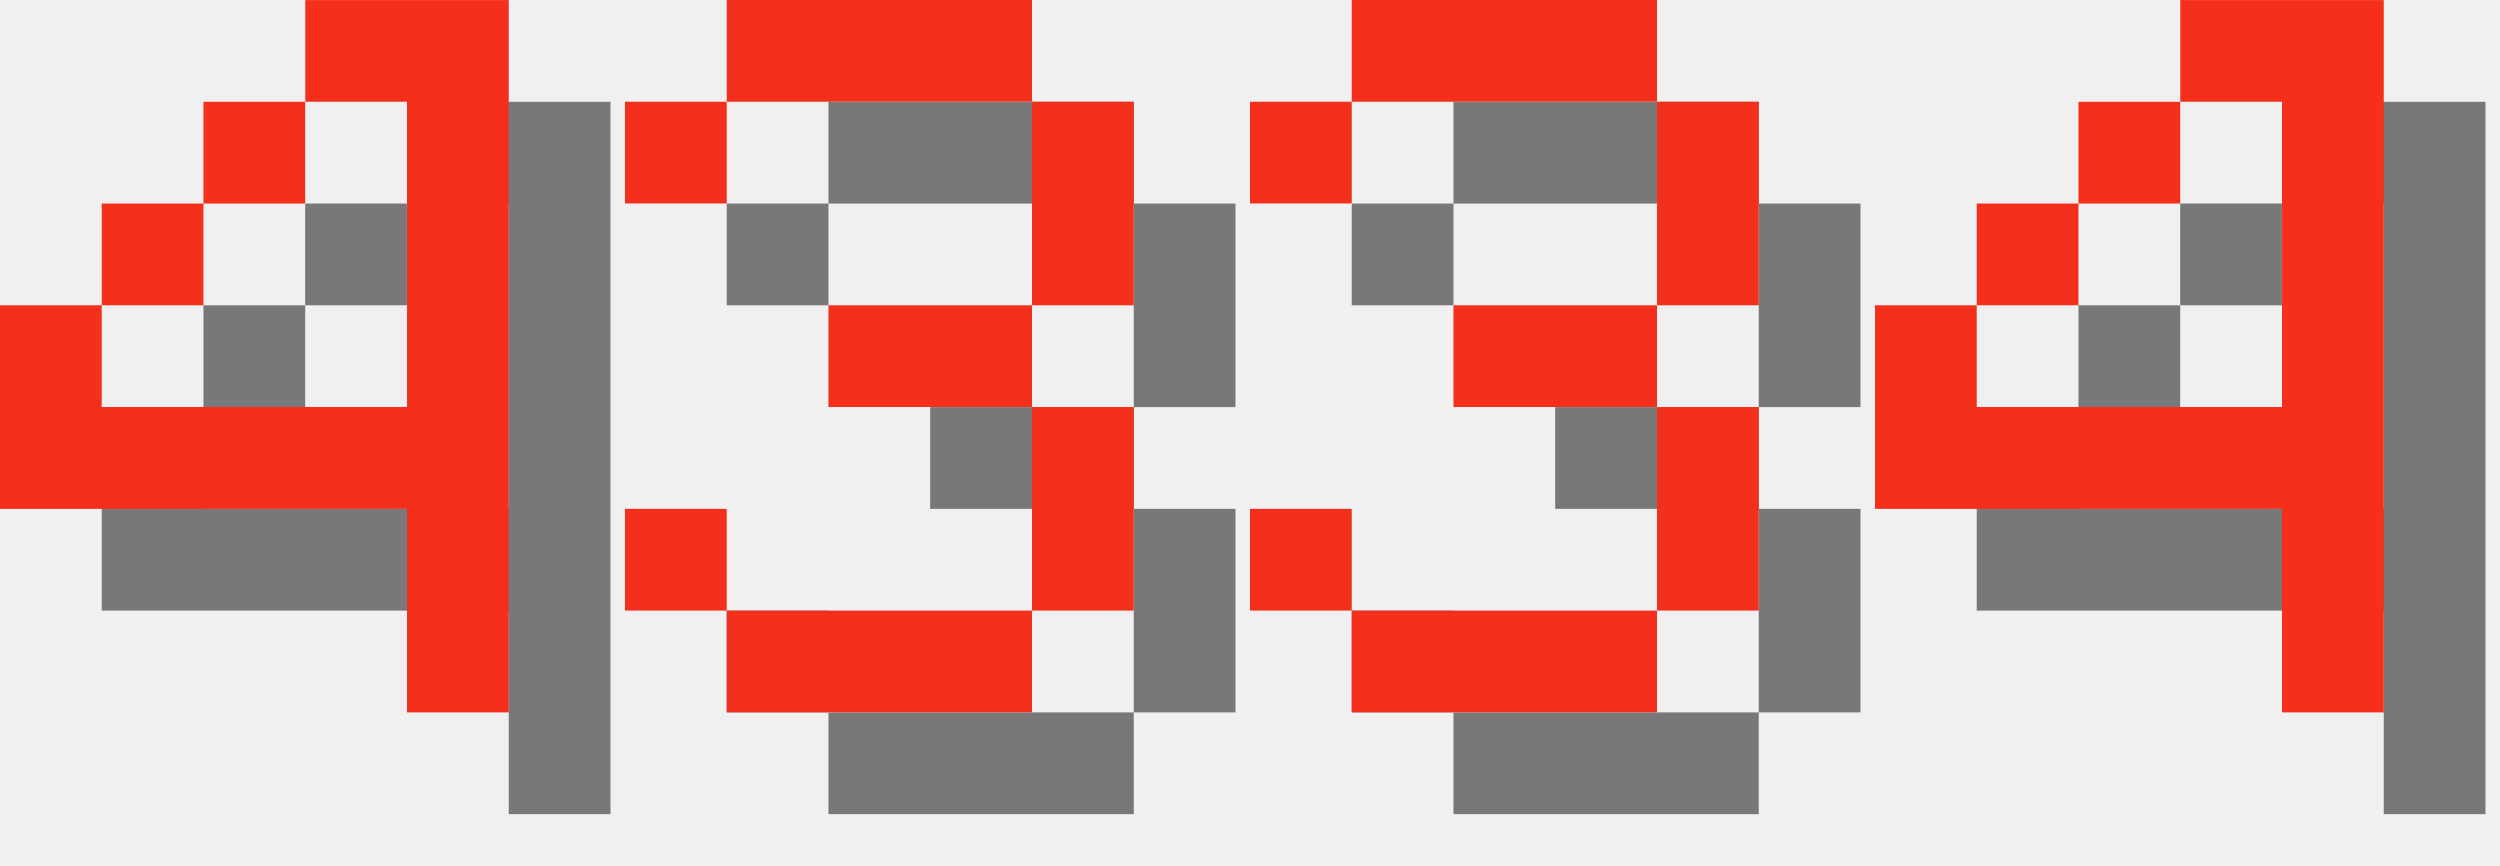
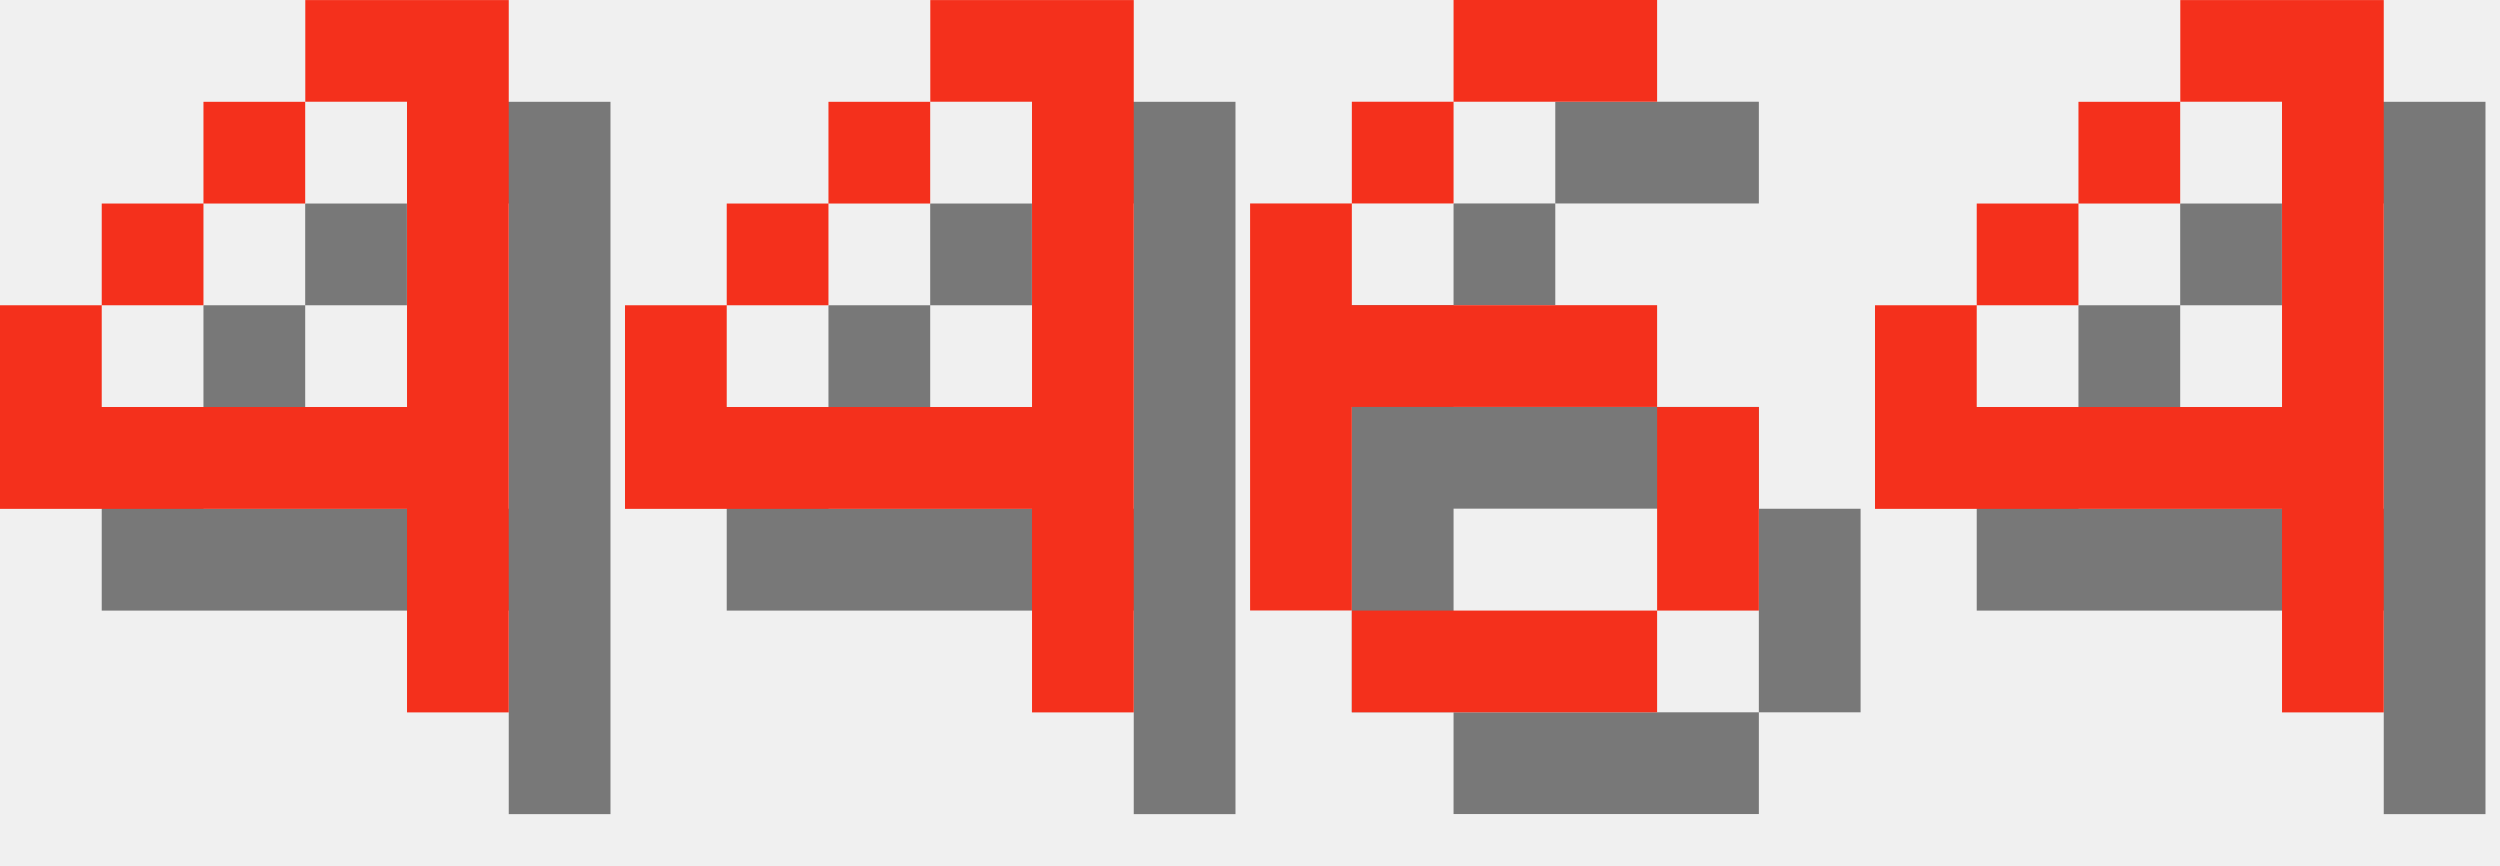
<svg xmlns="http://www.w3.org/2000/svg" version="1.1" width="104.0" height="36">
  <style>
        .text-foreground {
            fill: #F4301C;
        }
        .text-shadow {
            fill: #000000;
            fill-opacity: 0.5;
        }
    </style>
  <g class="digit" id="digit_4" transform="translate(0.0, 0), scale(4)">
    <path id="digit_4_shadow" class="text-shadow" d="m4.233 1.058v1.058h1.058v3.175h-3.175v-1.058h-1.058v2.117h4.233v2.117h1.058v-7.408h-2.117zm-2.117 3.175h1.058v-1.058h-1.058v1.058zm1.058-1.058h1.058v-1.058h-1.058v1.058z" fill-opacity=".5" style="paint-order:stroke fill markers" />
    <path id="digit_4_fg" class="text-foreground" d="m3.175 0v1.058h1.058v3.175h-3.175v-1.058h-1.058v2.117h4.233v2.117h1.058v-7.408h-2.117zm-2.117 3.175h1.058v-1.058h-1.058v1.058zm1.058-1.058h1.058v-1.058h-1.058v1.058z" fill="#fff" style="paint-order:stroke fill markers" />
  </g>
-   <g class="digit" id="digit_3" transform="translate(26.0, 0), scale(4)">
-     <path id="digit_3_shadow" class="text-shadow" d="m1.058 2.117v1.058h1.058v-1.058h3.175v2.117h-2.117v1.058h2.117v2.117h-3.175v-1.058h-1.058v1.058h1.058v1.058h3.175v-1.058h1.058v-2.117h-1.058v-1.058h1.058v-2.117h-1.058v-1.058h-3.175v1.058h-1.058z" fill-opacity=".5" style="paint-order:stroke fill markers" />
-     <path id="digit_3_fg" class="text-foreground" d="m0 1.058v1.058h1.058v-1.058h3.175v2.117h-2.117v1.058h2.117v2.117h-3.175v-1.058h-1.058v1.058h1.058v1.058h3.175v-1.058h1.058v-2.117h-1.058v-1.058h1.058v-2.117h-1.058v-1.058h-3.175v1.058h-1.058z" fill="#fff" style="paint-order:stroke fill markers" />
+   <g class="digit" id="digit_4" transform="translate(26.0, 0), scale(4)">
+     <path id="digit_4_shadow" class="text-shadow" d="m4.233 1.058v1.058h1.058v3.175h-3.175v-1.058h-1.058v2.117h4.233v2.117h1.058v-7.408h-2.117zm-2.117 3.175h1.058v-1.058h-1.058v1.058zm1.058-1.058h1.058v-1.058h-1.058v1.058z" fill-opacity=".5" style="paint-order:stroke fill markers" />
+     <path id="digit_4_fg" class="text-foreground" d="m3.175 0v1.058h1.058v3.175h-3.175v-1.058h-1.058v2.117h4.233v2.117h1.058v-7.408h-2.117zm-2.117 3.175h1.058v-1.058h-1.058v1.058zm1.058-1.058h1.058v-1.058h-1.058v1.058z" fill="#fff" style="paint-order:stroke fill markers" />
  </g>
-   <g class="digit" id="digit_3" transform="translate(52.0, 0), scale(4)">
-     <path id="digit_3_shadow" class="text-shadow" d="m1.058 2.117v1.058h1.058v-1.058h3.175v2.117h-2.117v1.058h2.117v2.117h-3.175v-1.058h-1.058v1.058h1.058v1.058h3.175v-1.058h1.058v-2.117h-1.058v-1.058h1.058v-2.117h-1.058v-1.058h-3.175v1.058h-1.058z" fill-opacity=".5" style="paint-order:stroke fill markers" />
-     <path id="digit_3_fg" class="text-foreground" d="m0 1.058v1.058h1.058v-1.058h3.175v2.117h-2.117v1.058h2.117v2.117h-3.175v-1.058h-1.058v1.058h1.058v1.058h3.175v-1.058h1.058v-2.117h-1.058v-1.058h1.058v-2.117h-1.058v-1.058h-3.175v1.058h-1.058z" fill="#fff" style="paint-order:stroke fill markers" />
+   <g class="digit" id="digit_6" transform="translate(52.0, 0), scale(4)">
+     <path id="digit_6_shadow" class="text-shadow" d="m3.175 1.058v1.058h2.117v-1.058h-2.117zm0 1.058h-1.058v1.058h1.058v-1.058zm-1.058 1.058h-1.058v4.233h1.058v-2.117h3.175v-1.058h-3.175v-1.058zm3.175 2.117v2.117h1.058v-2.117h-1.058zm0 2.117h-3.175v1.058h3.175v-1.058z" fill-opacity=".5" style="paint-order:stroke fill markers" />
+     <path id="digit_6_fg" class="text-foreground" d="m2.117 0v1.058h2.117v-1.058h-2.117zm0 1.058h-1.058v1.058h1.058v-1.058zm-1.058 1.058h-1.058v4.233h1.058v-2.117h3.175v-1.058h-3.175v-1.058zm3.175 2.117v2.117h1.058v-2.117h-1.058zm0 2.117h-3.175v1.058h3.175v-1.058z" fill="#fff" style="paint-order:stroke fill markers" />
  </g>
  <g class="digit" id="digit_4" transform="translate(78.0, 0), scale(4)">
    <path id="digit_4_shadow" class="text-shadow" d="m4.233 1.058v1.058h1.058v3.175h-3.175v-1.058h-1.058v2.117h4.233v2.117h1.058v-7.408h-2.117zm-2.117 3.175h1.058v-1.058h-1.058v1.058zm1.058-1.058h1.058v-1.058h-1.058v1.058z" fill-opacity=".5" style="paint-order:stroke fill markers" />
    <path id="digit_4_fg" class="text-foreground" d="m3.175 0v1.058h1.058v3.175h-3.175v-1.058h-1.058v2.117h4.233v2.117h1.058v-7.408h-2.117zm-2.117 3.175h1.058v-1.058h-1.058v1.058zm1.058-1.058h1.058v-1.058h-1.058v1.058z" fill="#fff" style="paint-order:stroke fill markers" />
  </g>
</svg>
